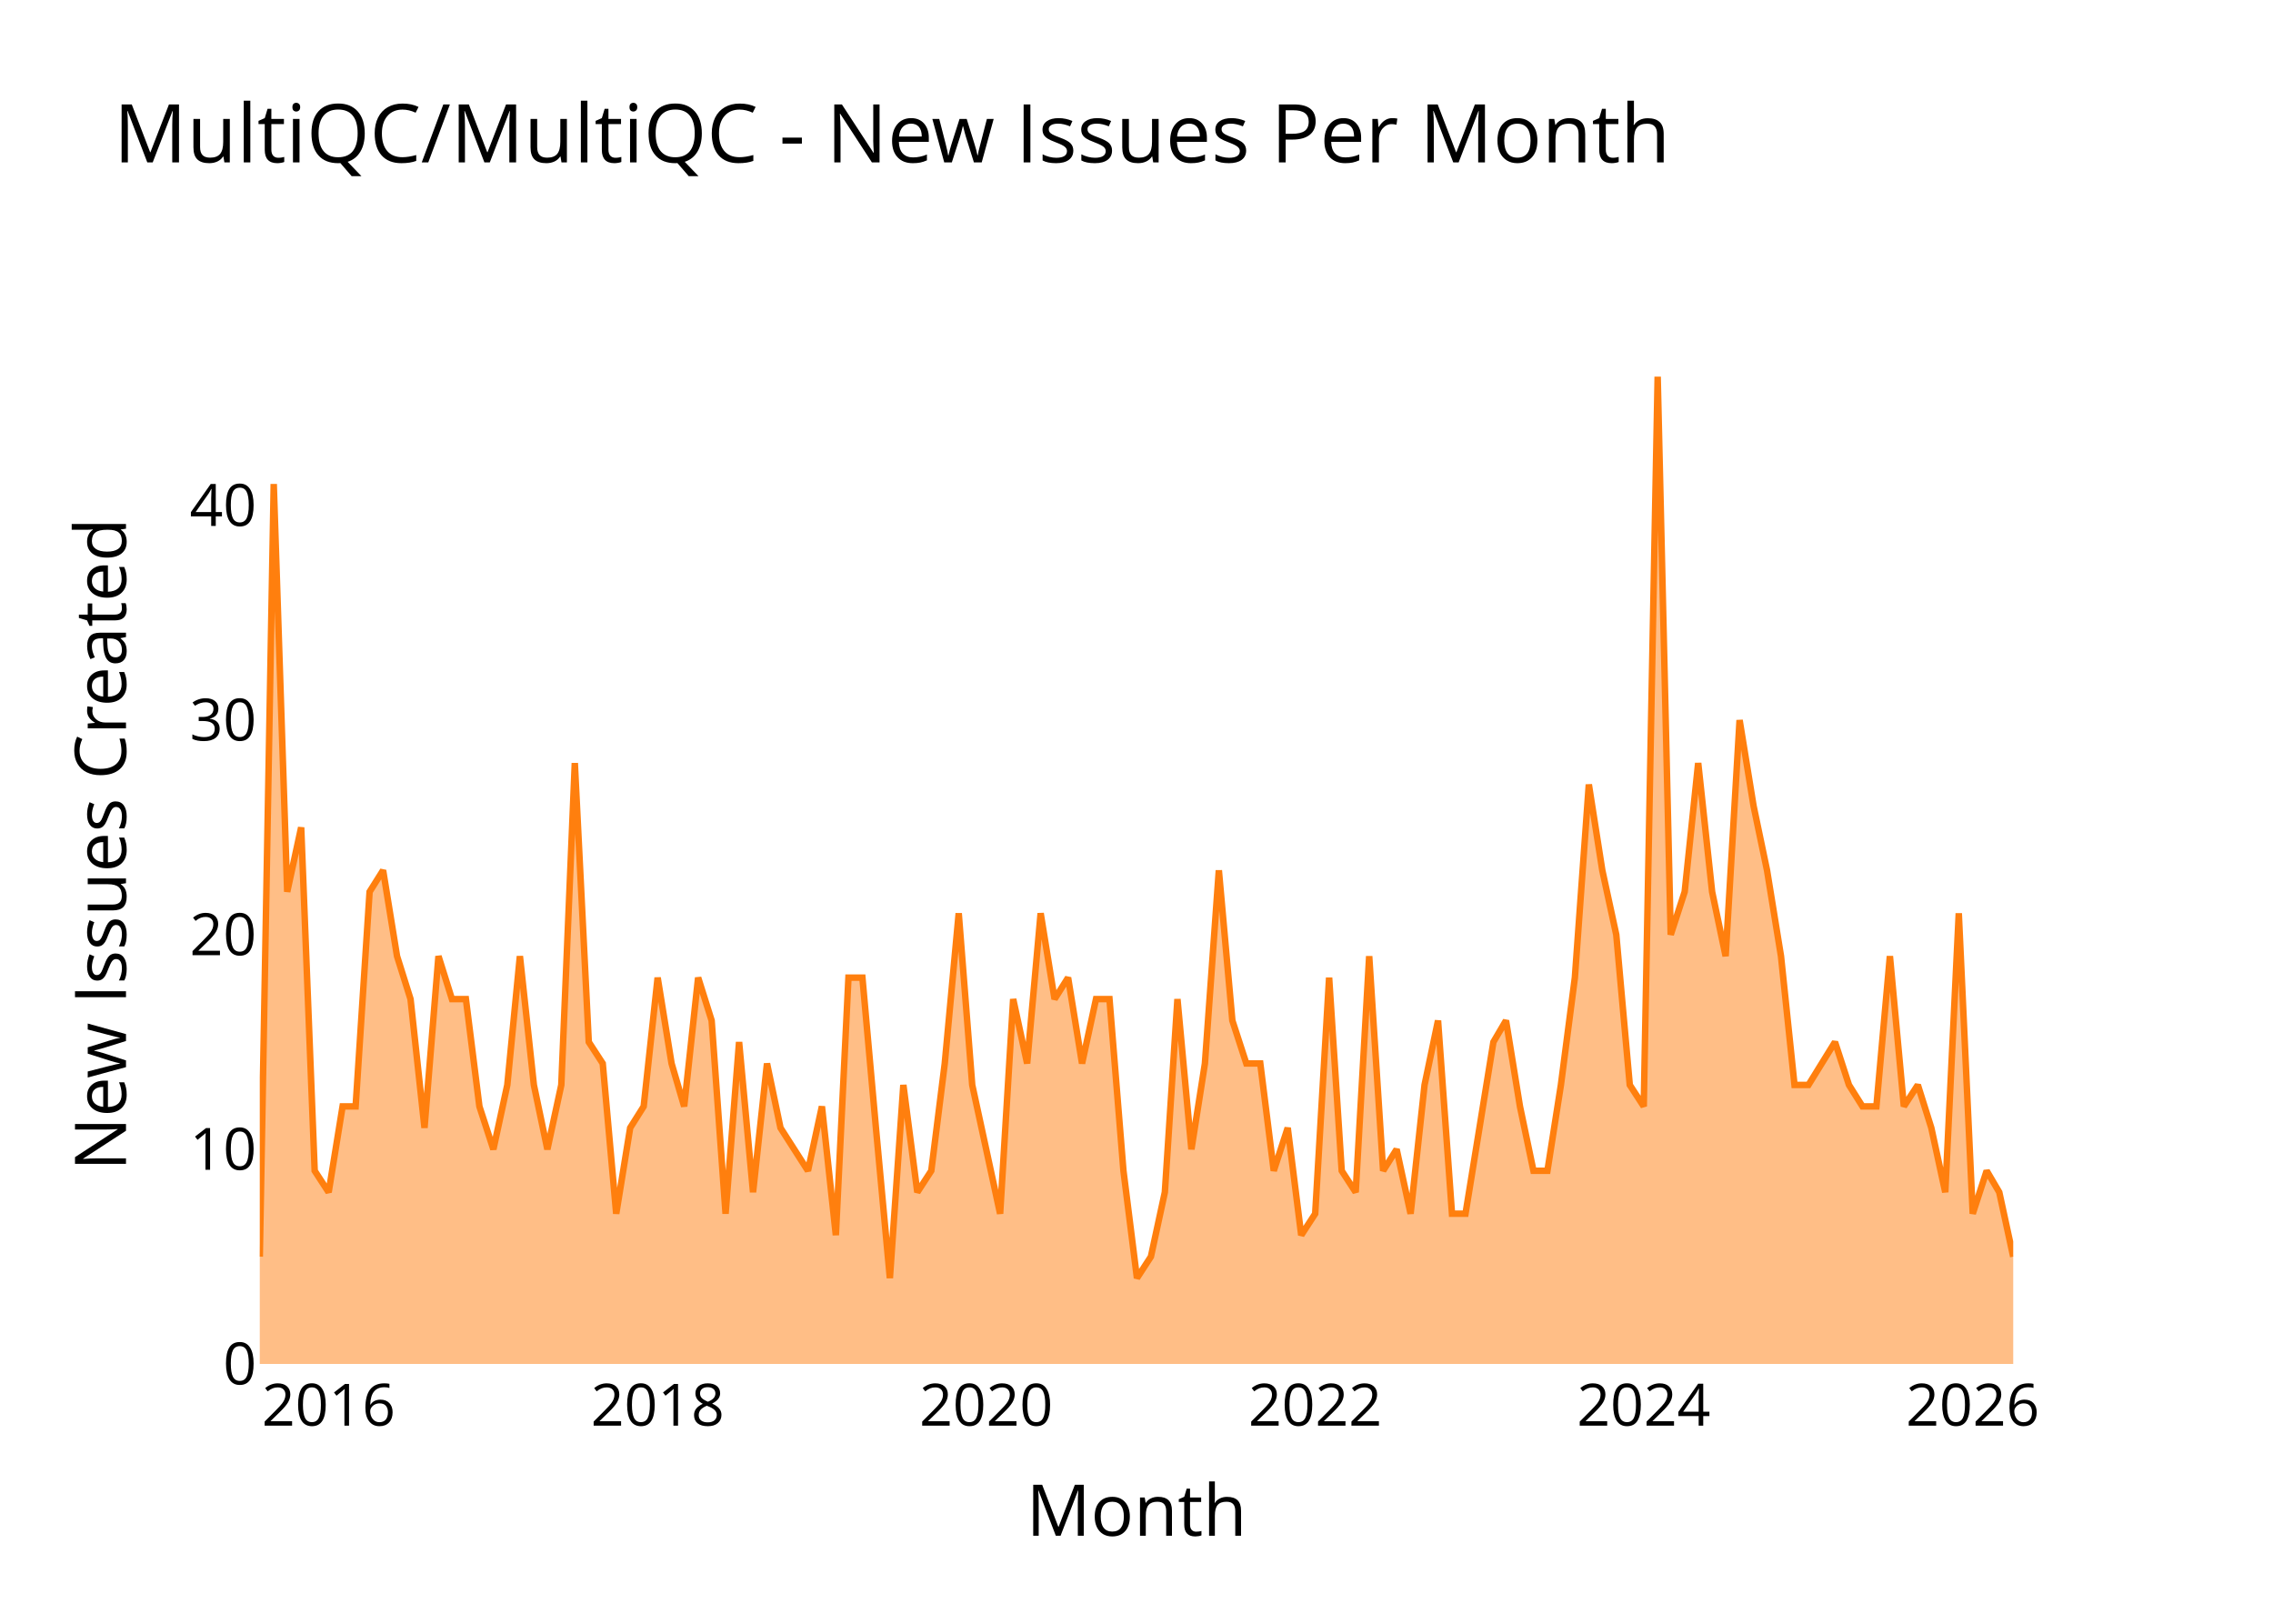
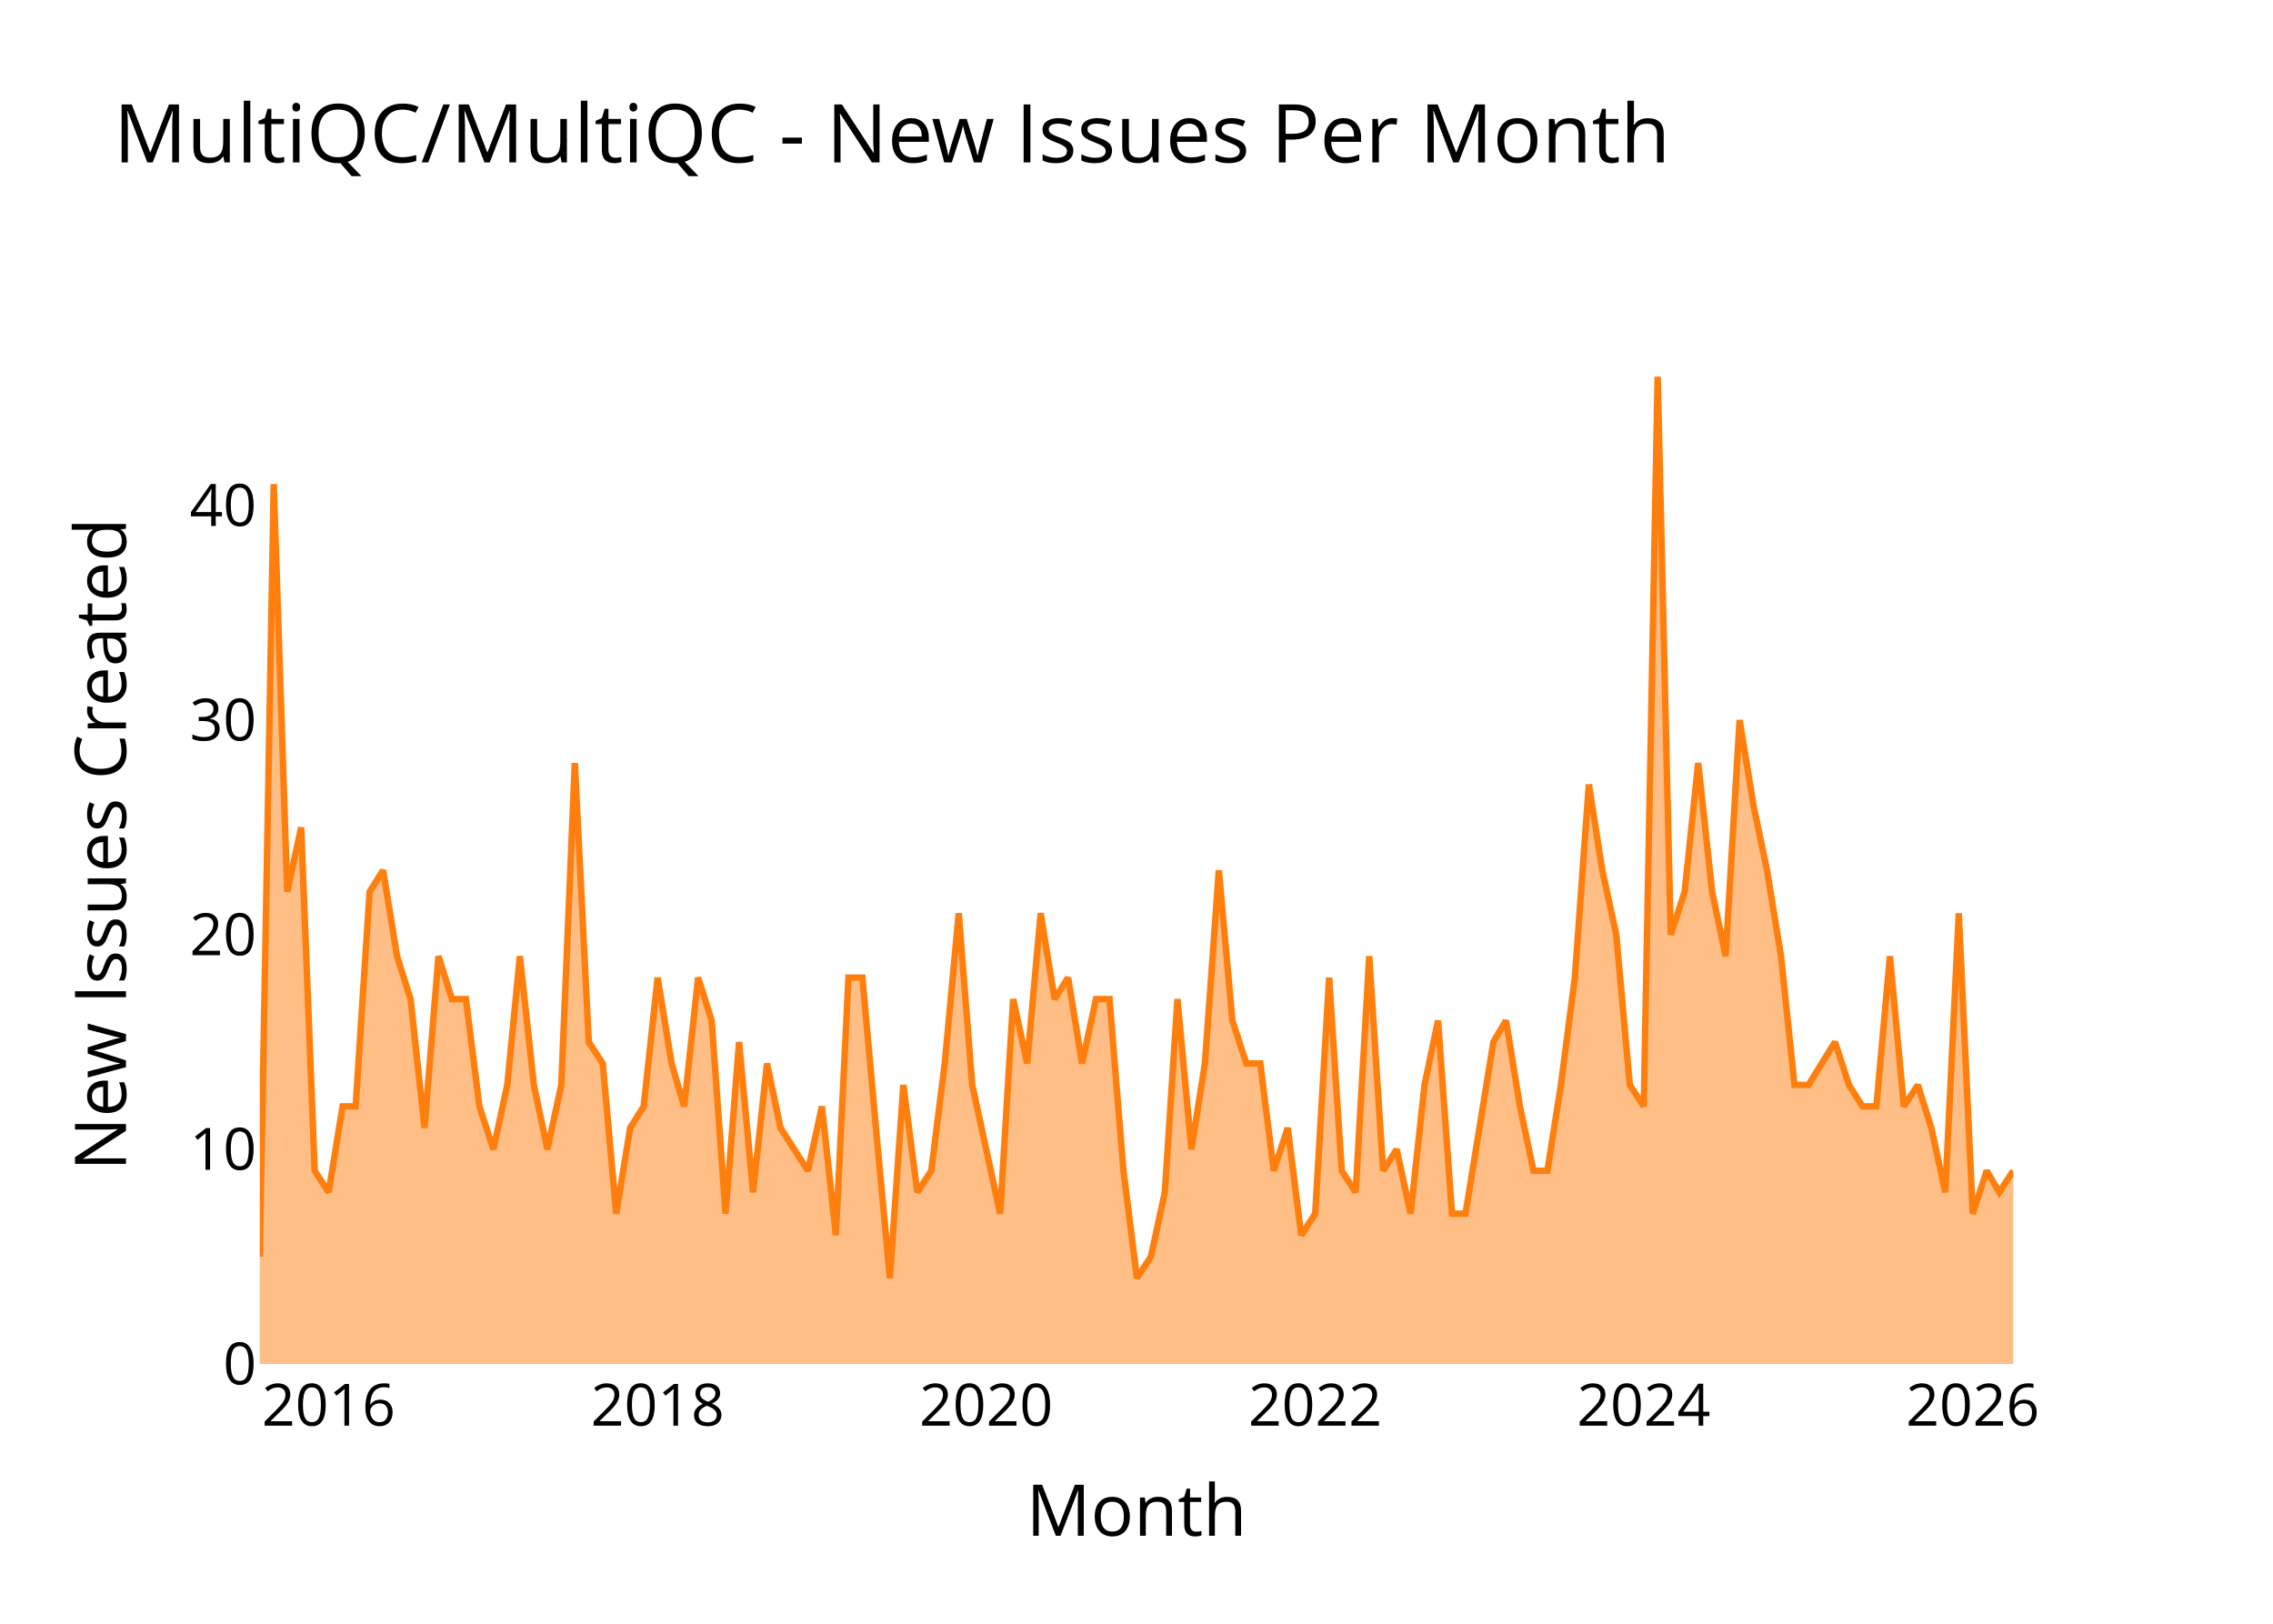
<svg xmlns="http://www.w3.org/2000/svg" class="main-svg" width="700" height="500" style="" viewBox="0 0 700 500">
  <rect x="0" y="0" width="700" height="500" style="fill: rgb(0, 0, 0); fill-opacity: 0;" />
-   <defs id="defs-a0a690">
+   <defs id="defs-b1350f">
    <g class="clips">
-       <clipPath id="clipa0a690xyplot" class="plotclip">
+       <clipPath id="clipb1350fxyplot" class="plotclip">
        <rect width="540" height="320" />
      </clipPath>
-       <clipPath class="axesclip" id="clipa0a690x">
+       <clipPath class="axesclip" id="clipb1350fx">
        <rect x="80" y="0" width="540" height="500" />
      </clipPath>
-       <clipPath class="axesclip" id="clipa0a690y">
+       <clipPath class="axesclip" id="clipb1350fy">
        <rect x="0" y="100" width="700" height="320" />
      </clipPath>
-       <clipPath class="axesclip" id="clipa0a690xy">
+       <clipPath class="axesclip" id="clipb1350fxy">
        <rect x="80" y="100" width="540" height="320" />
      </clipPath>
    </g>
    <g class="gradients" />
    <g class="patterns" />
  </defs>
  <g class="bglayer">
    <rect class="bg" x="80" y="100" width="540" height="320" style="fill: rgb(0, 0, 0); fill-opacity: 0; stroke-width: 0;" />
  </g>
  <g class="layer-below">
    <g class="imagelayer" />
    <g class="shapelayer" />
  </g>
  <g class="cartesianlayer">
    <g class="subplot xy">
      <g class="layer-subplot">
        <g class="shapelayer" />
        <g class="imagelayer" />
      </g>
      <g class="minor-gridlayer">
        <g class="x" />
        <g class="y" />
      </g>
      <g class="gridlayer">
        <g class="x">
          <path class="xgrid crisp" transform="translate(101.21,0)" d="M0,100v320" style="stroke: rgb(255, 255, 255); stroke-opacity: 1; stroke-width: 1px;" />
          <path class="xgrid crisp" transform="translate(202.53,0)" d="M0,100v320" style="stroke: rgb(255, 255, 255); stroke-opacity: 1; stroke-width: 1px;" />
          <path class="xgrid crisp" transform="translate(303.71,0)" d="M0,100v320" style="stroke: rgb(255, 255, 255); stroke-opacity: 1; stroke-width: 1px;" />
          <path class="xgrid crisp" transform="translate(405.03,0)" d="M0,100v320" style="stroke: rgb(255, 255, 255); stroke-opacity: 1; stroke-width: 1px;" />
          <path class="xgrid crisp" transform="translate(506.21,0)" d="M0,100v320" style="stroke: rgb(255, 255, 255); stroke-opacity: 1; stroke-width: 1px;" />
          <path class="xgrid crisp" transform="translate(607.53,0)" d="M0,100v320" style="stroke: rgb(255, 255, 255); stroke-opacity: 1; stroke-width: 1px;" />
        </g>
        <g class="y">
          <path class="ygrid crisp" transform="translate(0,353.91)" d="M80,0h540" style="stroke: rgb(255, 255, 255); stroke-opacity: 1; stroke-width: 1px;" />
          <path class="ygrid crisp" transform="translate(0,287.83)" d="M80,0h540" style="stroke: rgb(255, 255, 255); stroke-opacity: 1; stroke-width: 1px;" />
          <path class="ygrid crisp" transform="translate(0,221.74)" d="M80,0h540" style="stroke: rgb(255, 255, 255); stroke-opacity: 1; stroke-width: 1px;" />
          <path class="ygrid crisp" transform="translate(0,155.65)" d="M80,0h540" style="stroke: rgb(255, 255, 255); stroke-opacity: 1; stroke-width: 1px;" />
        </g>
      </g>
      <g class="zerolinelayer">
        <path class="yzl zl crisp" transform="translate(0,420)" d="M80,0h540" style="stroke: rgb(255, 255, 255); stroke-opacity: 1; stroke-width: 2px;" />
      </g>
      <g class="layer-between">
        <g class="shapelayer" />
        <g class="imagelayer" />
      </g>
      <path class="xlines-below" />
      <path class="ylines-below" />
      <g class="overlines-below" />
      <g class="xaxislayer-below" />
      <g class="yaxislayer-below" />
      <g class="overaxes-below" />
      <g class="overplot">
-         <g class="xy" transform="translate(80,100)" clip-path="url(#clipa0a690xyplot)">
+         <g class="xy" transform="translate(80,100)" clip-path="url(#clipb1350fxyplot)">
          <g class="scatterlayer mlayer">
-             <g class="trace scatter traceaed41f" style="stroke-miterlimit: 2;">
+             <g class="trace scatter tracebd0415" style="stroke-miterlimit: 2;">
              <g class="fills">
                <g>
-                   <path class="js-fill" d="M540,320L0,320L0,286.96L4.3,49.04L8.45,174.61L12.75,154.78L16.91,260.52L21.21,267.13L25.5,240.7L29.52,240.7L33.82,174.61L37.98,168L42.27,194.43L46.43,207.65L50.73,247.3L55.03,194.43L59.18,207.65L63.48,207.65L67.64,240.7L71.94,253.91L76.23,234.09L80.11,194.43L84.41,234.09L88.57,253.91L92.86,234.09L97.02,134.96L101.32,220.87L105.62,227.48L109.77,273.74L114.07,247.3L118.23,240.7L122.53,201.04L126.82,227.48L130.7,240.7L135,201.04L139.16,214.26L143.45,273.74L147.61,220.87L151.91,267.13L156.21,227.48L160.36,247.3L168.82,260.52L173.12,240.7L177.41,280.35L181.29,201.04L185.59,201.04L189.75,247.3L194.05,293.57L198.2,234.09L202.5,267.13L206.8,260.52L210.95,227.48L215.25,181.22L219.41,234.09L223.71,253.91L228,273.74L232.02,207.65L236.32,227.48L240.48,181.22L244.77,207.65L248.93,201.04L253.23,227.48L257.53,207.65L261.68,207.65L265.98,260.52L270.14,293.57L274.44,286.96L278.73,267.13L282.61,207.65L286.91,253.91L291.07,227.48L295.36,168L299.52,214.26L303.82,227.48L308.12,227.48L312.27,260.52L316.57,247.3L320.73,280.35L325.03,273.74L329.32,201.04L333.2,260.52L337.5,267.13L341.66,194.43L345.95,260.52L350.11,253.91L354.41,273.74L358.71,234.09L362.86,214.26L367.16,273.74L371.32,273.74L375.62,247.3L379.91,220.87L383.79,214.26L388.09,240.7L392.25,260.52L396.55,260.52L400.7,234.09L405,201.04L409.3,141.57L413.45,168L417.75,187.83L421.91,234.09L426.21,240.7L430.5,16L434.52,187.83L438.82,174.61L442.98,134.96L447.27,174.61L451.43,194.43L455.73,121.74L460.03,148.17L464.18,168L468.48,194.43L472.64,234.09L476.94,234.09L485.11,220.87L489.41,234.09L493.57,240.7L497.86,240.7L502.02,194.43L506.32,240.7L510.62,234.09L514.77,247.3L519.07,267.13L523.23,181.22L527.53,273.74L531.82,260.52L535.7,267.13L540,286.96" style="fill: rgb(255, 127, 14); fill-opacity: 0.5; stroke-width: 0;" />
+                   <path class="js-fill" d="M540,320L0,320L0,286.96L4.3,49.04L8.45,174.61L12.75,154.78L16.91,260.52L21.21,267.13L25.5,240.7L29.52,240.7L33.82,174.61L37.98,168L42.27,194.43L46.43,207.65L50.73,247.3L55.03,194.43L59.18,207.65L63.48,207.65L67.64,240.7L71.94,253.91L76.23,234.09L80.11,194.43L84.41,234.09L88.57,253.91L92.86,234.09L97.02,134.96L101.32,220.87L105.62,227.48L109.77,273.74L114.07,247.3L118.23,240.7L122.53,201.04L126.82,227.48L130.7,240.7L135,201.04L139.16,214.26L143.45,273.74L147.61,220.87L151.91,267.13L156.21,227.48L160.36,247.3L168.82,260.52L173.12,240.7L177.41,280.35L181.29,201.04L185.59,201.04L189.75,247.3L194.05,293.57L198.2,234.09L202.5,267.13L206.8,260.52L210.95,227.48L215.25,181.22L219.41,234.09L223.71,253.91L228,273.74L232.02,207.65L236.32,227.48L240.48,181.22L244.77,207.65L248.93,201.04L253.23,227.48L257.53,207.65L261.68,207.65L265.98,260.52L270.14,293.57L274.44,286.96L278.73,267.13L282.61,207.65L286.91,253.91L291.07,227.48L295.36,168L299.52,214.26L303.82,227.48L308.12,227.48L312.27,260.52L316.57,247.3L320.73,280.35L325.03,273.74L329.32,201.04L333.2,260.52L337.5,267.13L341.66,194.43L345.95,260.52L350.11,253.91L354.41,273.74L358.71,234.09L362.86,214.26L367.16,273.74L371.32,273.74L375.62,247.3L379.91,220.87L383.79,214.26L388.09,240.7L392.25,260.52L396.55,260.52L400.7,234.09L405,201.04L409.3,141.57L413.45,168L417.75,187.83L421.91,234.09L426.21,240.7L430.5,16L434.52,187.83L438.82,174.61L442.98,134.96L447.27,174.61L451.43,194.43L455.73,121.74L460.03,148.17L464.18,168L468.48,194.43L472.64,234.09L476.94,234.09L485.11,220.87L489.41,234.09L493.57,240.7L497.86,240.7L502.02,194.43L506.32,240.7L510.62,234.09L514.77,247.3L519.07,267.13L523.23,181.22L527.53,273.74L531.82,260.52L535.7,267.13L540,260.52" style="fill: rgb(255, 127, 14); fill-opacity: 0.5; stroke-width: 0;" />
                </g>
              </g>
              <g class="errorbars" />
              <g class="lines">
-                 <path class="js-line" d="M0,286.96L4.3,49.04L8.45,174.61L12.75,154.78L16.91,260.52L21.21,267.13L25.5,240.7L29.52,240.7L33.82,174.61L37.98,168L42.27,194.43L46.43,207.65L50.73,247.3L55.03,194.43L59.18,207.65L63.48,207.65L67.64,240.7L71.94,253.91L76.23,234.09L80.11,194.43L84.41,234.09L88.57,253.91L92.86,234.09L97.02,134.96L101.32,220.87L105.62,227.48L109.77,273.74L114.07,247.3L118.23,240.7L122.53,201.04L126.82,227.48L130.7,240.7L135,201.04L139.16,214.26L143.45,273.74L147.61,220.87L151.91,267.13L156.21,227.48L160.36,247.3L168.82,260.52L173.12,240.7L177.41,280.35L181.29,201.04L185.59,201.04L189.75,247.3L194.05,293.57L198.2,234.09L202.5,267.13L206.8,260.52L210.95,227.48L215.25,181.22L219.41,234.09L223.71,253.91L228,273.74L232.02,207.65L236.32,227.48L240.48,181.22L244.77,207.65L248.93,201.04L253.23,227.48L257.53,207.65L261.68,207.65L265.98,260.52L270.14,293.57L274.44,286.96L278.73,267.13L282.61,207.65L286.91,253.91L291.07,227.48L295.36,168L299.52,214.26L303.82,227.48L308.12,227.48L312.27,260.52L316.57,247.3L320.73,280.35L325.03,273.74L329.32,201.04L333.2,260.52L337.5,267.13L341.66,194.43L345.95,260.52L350.11,253.91L354.41,273.74L358.71,234.09L362.86,214.26L367.16,273.74L371.32,273.74L375.62,247.3L379.91,220.87L383.79,214.26L388.09,240.7L392.25,260.52L396.55,260.52L400.7,234.09L405,201.04L409.3,141.57L413.45,168L417.75,187.83L421.91,234.09L426.21,240.7L430.5,16L434.52,187.83L438.82,174.61L442.98,134.96L447.27,174.61L451.43,194.43L455.73,121.74L460.03,148.17L464.18,168L468.48,194.43L472.64,234.09L476.94,234.09L485.11,220.87L489.41,234.09L493.57,240.7L497.86,240.7L502.02,194.43L506.32,240.7L510.62,234.09L514.77,247.3L519.07,267.13L523.23,181.22L527.53,273.74L531.82,260.52L535.7,267.13L540,286.96" style="vector-effect: none; fill: none; stroke: rgb(255, 127, 14); stroke-opacity: 1; stroke-width: 2px; opacity: 1;" />
+                 <path class="js-line" d="M0,286.96L4.3,49.04L8.45,174.61L12.75,154.78L16.91,260.52L21.21,267.13L25.5,240.7L29.52,240.7L33.82,174.61L37.98,168L42.27,194.43L46.43,207.65L50.73,247.3L55.03,194.43L59.18,207.65L63.48,207.65L67.64,240.7L71.94,253.91L76.23,234.09L80.11,194.43L84.41,234.09L88.57,253.91L92.86,234.09L97.02,134.96L101.32,220.87L105.62,227.48L109.77,273.74L114.07,247.3L118.23,240.7L122.53,201.04L126.82,227.48L130.7,240.7L135,201.04L139.16,214.26L143.45,273.74L147.61,220.87L151.91,267.13L156.21,227.48L160.36,247.3L168.82,260.52L173.12,240.7L177.41,280.35L181.29,201.04L185.59,201.04L189.75,247.3L194.05,293.57L198.2,234.09L202.5,267.13L206.8,260.52L210.95,227.48L215.25,181.22L219.41,234.09L223.71,253.91L228,273.74L232.02,207.65L236.32,227.48L240.48,181.22L244.77,207.65L248.93,201.04L253.23,227.48L257.53,207.65L261.68,207.65L265.98,260.52L270.14,293.57L274.44,286.96L278.73,267.13L282.61,207.65L286.91,253.91L291.07,227.48L295.36,168L299.52,214.26L303.82,227.48L308.12,227.48L312.27,260.52L316.57,247.3L320.73,280.35L325.03,273.74L329.32,201.04L333.2,260.52L337.5,267.13L341.66,194.43L345.95,260.52L350.11,253.91L354.41,273.74L358.71,234.09L362.86,214.26L367.16,273.74L371.32,273.74L375.62,247.3L379.91,220.87L383.79,214.26L388.09,240.7L392.25,260.52L396.55,260.52L400.7,234.09L405,201.04L409.3,141.57L413.45,168L417.75,187.83L421.91,234.09L426.21,240.7L430.5,16L434.52,187.83L438.82,174.61L442.98,134.96L447.27,174.61L451.43,194.43L455.73,121.74L460.03,148.17L464.18,168L468.48,194.43L472.64,234.09L476.94,234.09L485.11,220.87L489.41,234.09L493.57,240.7L497.86,240.7L502.02,194.43L506.32,240.7L510.62,234.09L514.77,247.3L519.07,267.13L523.23,181.22L527.53,273.74L531.82,260.52L535.7,267.13L540,260.52" style="vector-effect: none; fill: none; stroke: rgb(255, 127, 14); stroke-opacity: 1; stroke-width: 2px; opacity: 1;" />
              </g>
              <g class="points" />
              <g class="text" />
            </g>
          </g>
        </g>
      </g>
      <g class="zerolinelayer-above" />
      <path class="xlines-above crisp" d="M0,0" style="fill: none;" />
      <path class="ylines-above crisp" d="M0,0" style="fill: none;" />
      <g class="overlines-above" />
      <g class="xaxislayer-above">
        <g class="xtick">
          <text text-anchor="middle" x="0" y="439" transform="translate(101.21,0)" style="font-family: 'Open Sans'; font-size: 18px; fill: rgb(0, 0, 0); fill-opacity: 1; white-space: pre;">2016</text>
        </g>
        <g class="xtick">
          <text text-anchor="middle" x="0" y="439" style="font-family: 'Open Sans'; font-size: 18px; fill: rgb(0, 0, 0); fill-opacity: 1; white-space: pre;" transform="translate(202.53,0)">2018</text>
        </g>
        <g class="xtick">
          <text text-anchor="middle" x="0" y="439" style="font-family: 'Open Sans'; font-size: 18px; fill: rgb(0, 0, 0); fill-opacity: 1; white-space: pre;" transform="translate(303.71,0)">2020</text>
        </g>
        <g class="xtick">
          <text text-anchor="middle" x="0" y="439" style="font-family: 'Open Sans'; font-size: 18px; fill: rgb(0, 0, 0); fill-opacity: 1; white-space: pre;" transform="translate(405.03,0)">2022</text>
        </g>
        <g class="xtick">
          <text text-anchor="middle" x="0" y="439" style="font-family: 'Open Sans'; font-size: 18px; fill: rgb(0, 0, 0); fill-opacity: 1; white-space: pre;" transform="translate(506.21,0)">2024</text>
        </g>
        <g class="xtick">
          <text text-anchor="middle" x="0" y="439" style="font-family: 'Open Sans'; font-size: 18px; fill: rgb(0, 0, 0); fill-opacity: 1; white-space: pre;" transform="translate(607.53,0)">2026</text>
        </g>
      </g>
      <g class="yaxislayer-above">
        <g class="ytick">
          <text text-anchor="end" x="79" y="6.3" transform="translate(0,420)" style="font-family: 'Open Sans'; font-size: 18px; fill: rgb(0, 0, 0); fill-opacity: 1; white-space: pre;">0</text>
        </g>
        <g class="ytick">
          <text text-anchor="end" x="79" y="6.3" style="font-family: 'Open Sans'; font-size: 18px; fill: rgb(0, 0, 0); fill-opacity: 1; white-space: pre;" transform="translate(0,353.91)">10</text>
        </g>
        <g class="ytick">
          <text text-anchor="end" x="79" y="6.3" style="font-family: 'Open Sans'; font-size: 18px; fill: rgb(0, 0, 0); fill-opacity: 1; white-space: pre;" transform="translate(0,287.83)">20</text>
        </g>
        <g class="ytick">
          <text text-anchor="end" x="79" y="6.3" style="font-family: 'Open Sans'; font-size: 18px; fill: rgb(0, 0, 0); fill-opacity: 1; white-space: pre;" transform="translate(0,221.74)">30</text>
        </g>
        <g class="ytick">
          <text text-anchor="end" x="79" y="6.3" style="font-family: 'Open Sans'; font-size: 18px; fill: rgb(0, 0, 0); fill-opacity: 1; white-space: pre;" transform="translate(0,155.65)">40</text>
        </g>
      </g>
      <g class="overaxes-above" />
    </g>
  </g>
  <g class="polarlayer" />
  <g class="smithlayer" />
  <g class="ternarylayer" />
  <g class="geolayer" />
  <g class="funnelarealayer" />
  <g class="pielayer" />
  <g class="iciclelayer" />
  <g class="treemaplayer" />
  <g class="sunburstlayer" />
  <g class="glimages" />
-   <defs id="topdefs-a0a690">
+   <defs id="topdefs-b1350f">
    <g class="clips" />
  </defs>
  <g class="layer-above">
    <g class="imagelayer" />
    <g class="shapelayer" />
  </g>
  <g class="infolayer">
    <g class="g-gtitle">
      <text class="gtitle" x="35" y="50" text-anchor="start" dy="0em" style="opacity: 1; font-family: 'Open Sans'; font-size: 25px; fill: rgb(0, 0, 0); fill-opacity: 1; white-space: pre;">MultiQC/MultiQC - New Issues Per Month</text>
    </g>
    <g class="g-xtitle">
      <text class="xtitle" x="350" y="472.9" text-anchor="middle" style="opacity: 1; font-family: 'Open Sans'; font-size: 22px; fill: rgb(0, 0, 0); fill-opacity: 1; white-space: pre;">Month</text>
    </g>
    <g class="g-ytitle">
      <text class="ytitle" transform="rotate(-90,38.8,260)" x="38.8" y="260" text-anchor="middle" style="opacity: 1; font-family: 'Open Sans'; font-size: 22px; fill: rgb(0, 0, 0); fill-opacity: 1; white-space: pre;">New Issues Created</text>
    </g>
  </g>
</svg>
